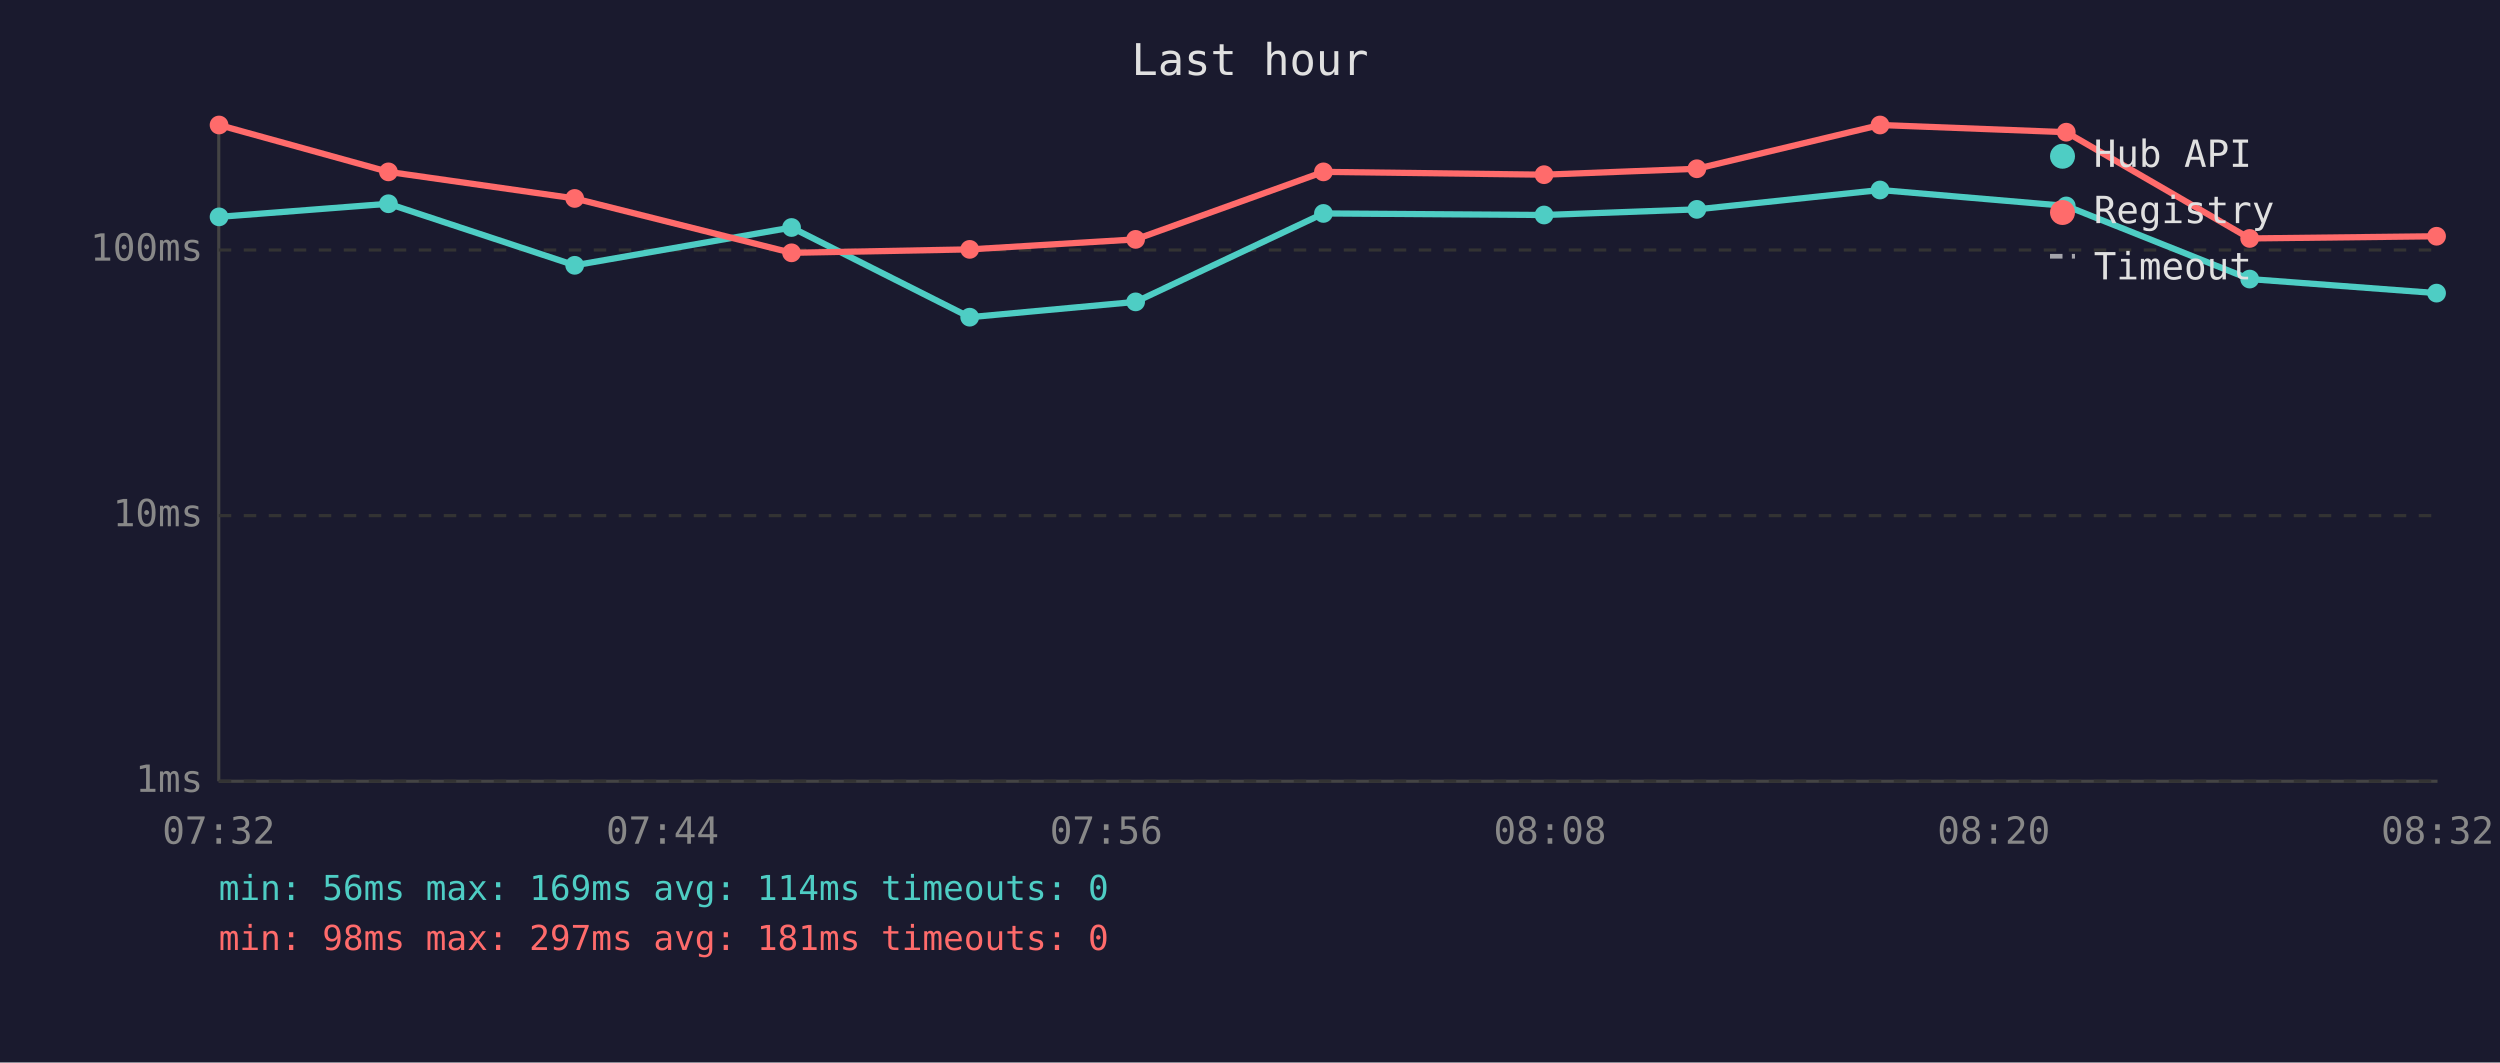
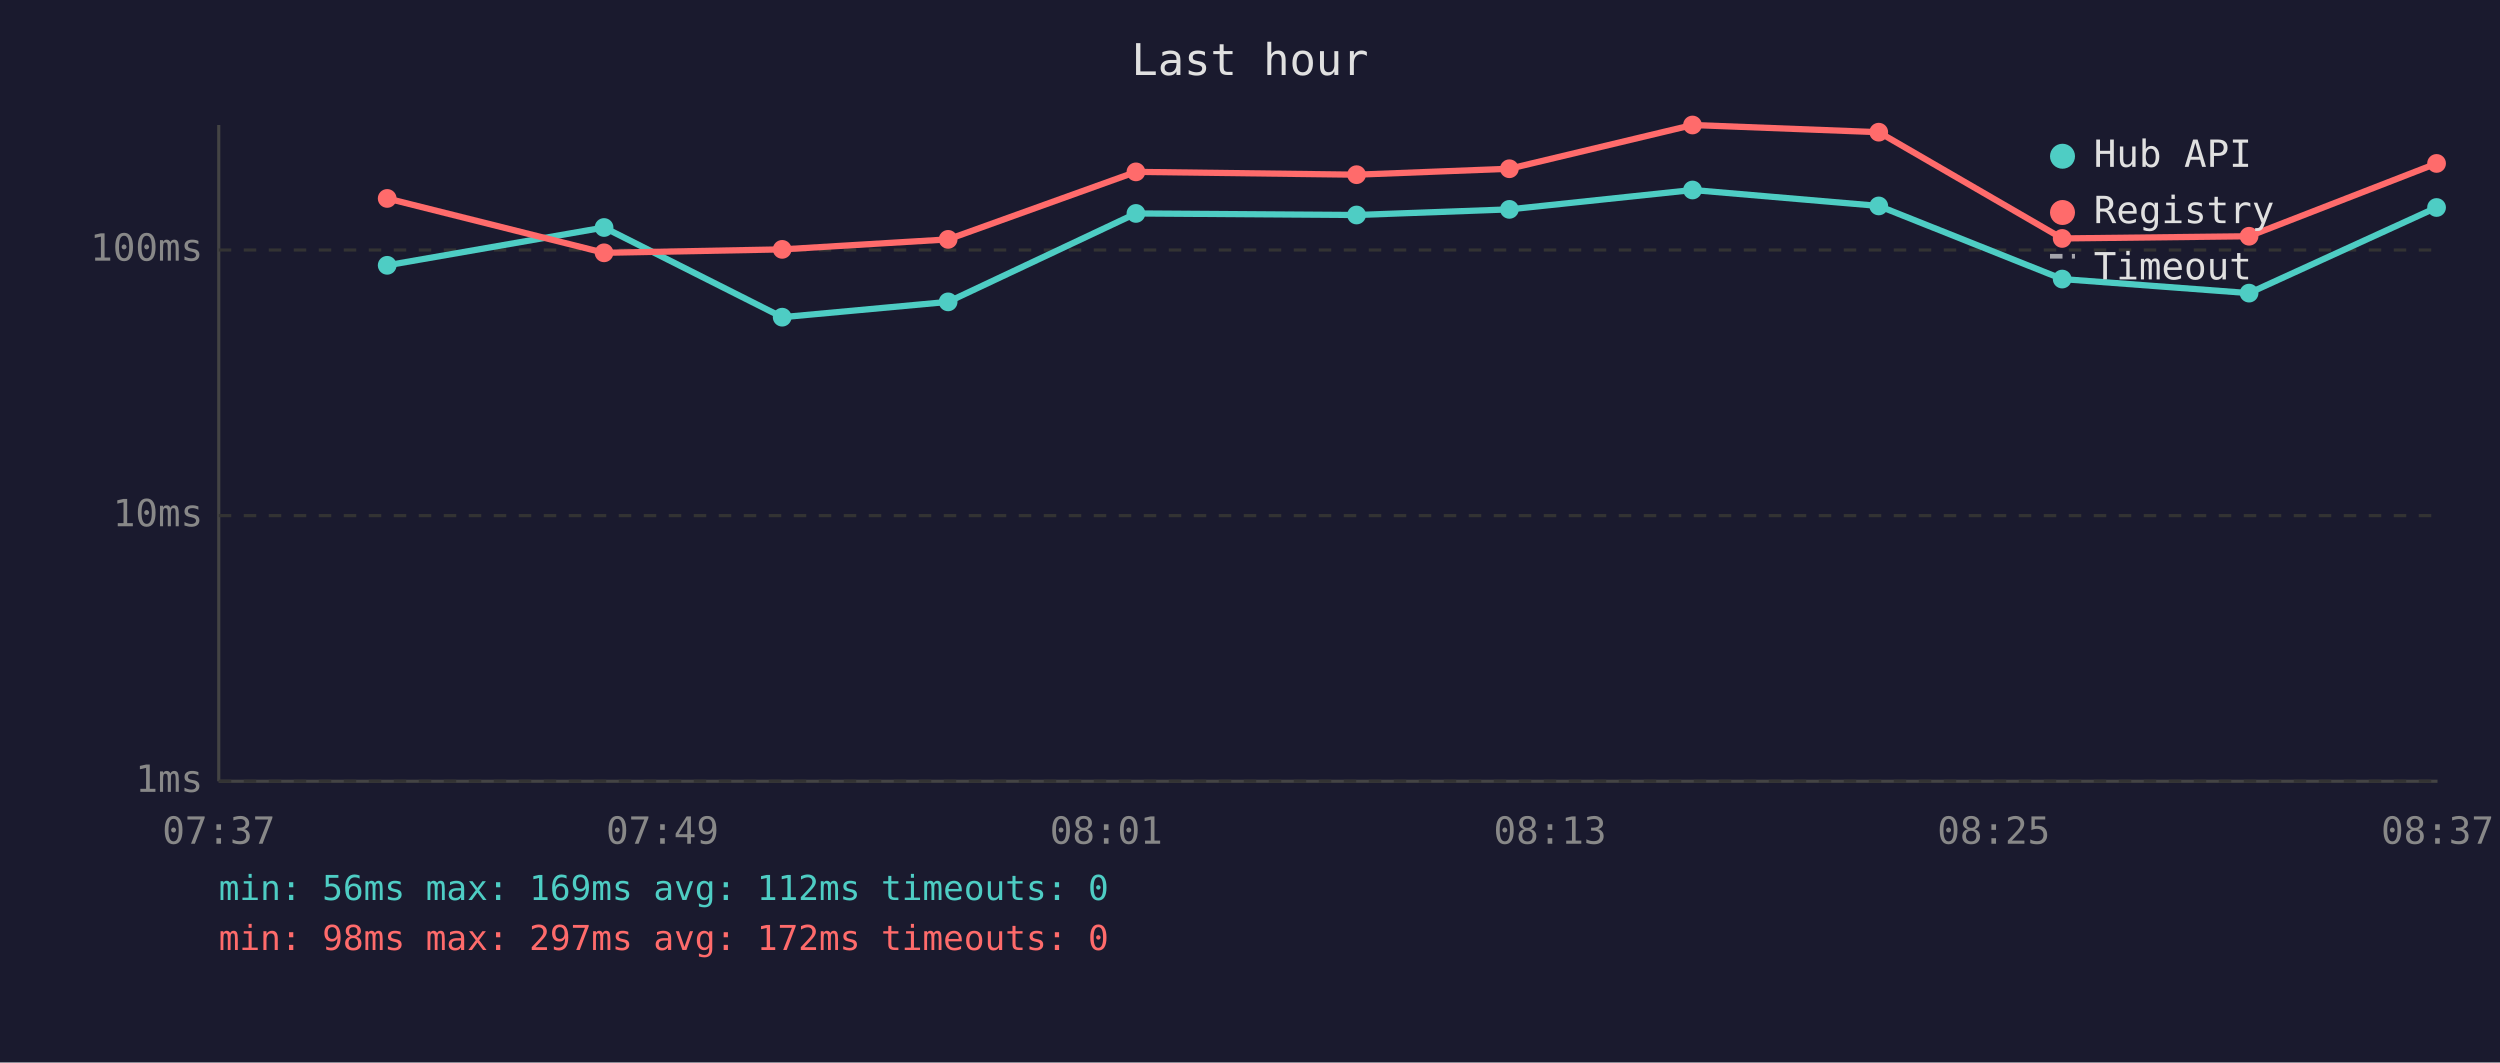
<svg xmlns="http://www.w3.org/2000/svg" viewBox="0 0 800 340" font-family="monospace" font-size="12">
  <rect width="800" height="340" fill="#1a1a2e" />
  <text x="400" y="24" fill="#e0e0e0" font-size="14" text-anchor="middle">Last hour</text>
  <line x1="70" y1="40" x2="70" y2="250" stroke="#444" stroke-width="1" />
  <line x1="70" y1="250" x2="780" y2="250" stroke="#444" stroke-width="1" />
  <line x1="70" y1="250" x2="780" y2="250" stroke="#333" stroke-width="1" stroke-dasharray="4" />
  <text x="65" y="250" fill="#888" text-anchor="end" dominant-baseline="middle">1ms</text>
  <line x1="70" y1="165" x2="780" y2="165" stroke="#333" stroke-width="1" stroke-dasharray="4" />
  <text x="65" y="165" fill="#888" text-anchor="end" dominant-baseline="middle">10ms</text>
  <line x1="70" y1="80" x2="780" y2="80" stroke="#333" stroke-width="1" stroke-dasharray="4" />
  <text x="65" y="80" fill="#888" text-anchor="end" dominant-baseline="middle">100ms</text>
-   <text x="70" y="270" fill="#888" text-anchor="middle">07:32</text>
-   <text x="212" y="270" fill="#888" text-anchor="middle">07:44</text>
-   <text x="354" y="270" fill="#888" text-anchor="middle">07:56</text>
-   <text x="496" y="270" fill="#888" text-anchor="middle">08:08</text>
-   <text x="638" y="270" fill="#888" text-anchor="middle">08:20</text>
-   <text x="780" y="270" fill="#888" text-anchor="middle">08:32</text>
-   <polyline points="70.1,69.4 124.3,65.2 183.9,84.9 253.3,72.8 310.3,101.5 363.4,96.6 423.5,68.3 494.1,68.8 543.0,67.0 601.6,60.8 661.2,65.9 719.9,89.3 779.7,93.8" fill="none" stroke="#4ecdc4" stroke-width="2" opacity="1" />
-   <circle cx="70.1" cy="69.4" r="3" fill="#4ecdc4" />
-   <circle cx="124.3" cy="65.2" r="3" fill="#4ecdc4" />
-   <circle cx="183.9" cy="84.9" r="3" fill="#4ecdc4" />
-   <circle cx="253.3" cy="72.8" r="3" fill="#4ecdc4" />
-   <circle cx="310.3" cy="101.5" r="3" fill="#4ecdc4" />
-   <circle cx="363.4" cy="96.6" r="3" fill="#4ecdc4" />
-   <circle cx="423.5" cy="68.3" r="3" fill="#4ecdc4" />
-   <circle cx="494.1" cy="68.8" r="3" fill="#4ecdc4" />
-   <circle cx="543.0" cy="67.0" r="3" fill="#4ecdc4" />
-   <circle cx="601.6" cy="60.8" r="3" fill="#4ecdc4" />
-   <circle cx="661.2" cy="65.9" r="3" fill="#4ecdc4" />
-   <circle cx="719.9" cy="89.3" r="3" fill="#4ecdc4" />
-   <circle cx="779.7" cy="93.8" r="3" fill="#4ecdc4" />
-   <polyline points="70.1,40.0 124.3,55.0 183.9,63.5 253.3,80.9 310.3,79.8 363.4,76.6 423.5,55.0 494.1,55.9 543.0,54.0 601.6,40.0 661.2,42.3 719.9,76.3 779.7,75.6" fill="none" stroke="#ff6b6b" stroke-width="2" opacity="1" />
-   <circle cx="70.1" cy="40.0" r="3" fill="#ff6b6b" />
-   <circle cx="124.3" cy="55.0" r="3" fill="#ff6b6b" />
-   <circle cx="183.9" cy="63.5" r="3" fill="#ff6b6b" />
-   <circle cx="253.3" cy="80.9" r="3" fill="#ff6b6b" />
-   <circle cx="310.3" cy="79.8" r="3" fill="#ff6b6b" />
-   <circle cx="363.4" cy="76.6" r="3" fill="#ff6b6b" />
-   <circle cx="423.5" cy="55.0" r="3" fill="#ff6b6b" />
-   <circle cx="494.1" cy="55.9" r="3" fill="#ff6b6b" />
-   <circle cx="543.0" cy="54.0" r="3" fill="#ff6b6b" />
-   <circle cx="601.6" cy="40.0" r="3" fill="#ff6b6b" />
-   <circle cx="661.2" cy="42.3" r="3" fill="#ff6b6b" />
-   <circle cx="719.9" cy="76.3" r="3" fill="#ff6b6b" />
-   <circle cx="779.7" cy="75.6" r="3" fill="#ff6b6b" />
+   <text x="70" y="270" fill="#888" text-anchor="middle">07:37</text>
+   <text x="212" y="270" fill="#888" text-anchor="middle">07:49</text>
+   <text x="354" y="270" fill="#888" text-anchor="middle">08:01</text>
+   <text x="496" y="270" fill="#888" text-anchor="middle">08:13</text>
+   <text x="638" y="270" fill="#888" text-anchor="middle">08:25</text>
+   <text x="780" y="270" fill="#888" text-anchor="middle">08:37</text>
+   <polyline points="123.9,84.9 193.3,72.8 250.3,101.5 303.4,96.6 363.5,68.3 434.1,68.8 483.0,67.0 541.6,60.8 601.2,65.9 659.9,89.3 719.7,93.8 779.7,66.4" fill="none" stroke="#4ecdc4" stroke-width="2" opacity="1" />
+   <circle cx="123.9" cy="84.9" r="3" fill="#4ecdc4" />
+   <circle cx="193.3" cy="72.8" r="3" fill="#4ecdc4" />
+   <circle cx="250.3" cy="101.5" r="3" fill="#4ecdc4" />
+   <circle cx="303.4" cy="96.6" r="3" fill="#4ecdc4" />
+   <circle cx="363.5" cy="68.3" r="3" fill="#4ecdc4" />
+   <circle cx="434.1" cy="68.8" r="3" fill="#4ecdc4" />
+   <circle cx="483.0" cy="67.0" r="3" fill="#4ecdc4" />
+   <circle cx="541.6" cy="60.8" r="3" fill="#4ecdc4" />
+   <circle cx="601.2" cy="65.9" r="3" fill="#4ecdc4" />
+   <circle cx="659.9" cy="89.3" r="3" fill="#4ecdc4" />
+   <circle cx="719.7" cy="93.8" r="3" fill="#4ecdc4" />
+   <circle cx="779.7" cy="66.4" r="3" fill="#4ecdc4" />
+   <polyline points="123.9,63.5 193.3,80.9 250.3,79.8 303.4,76.6 363.5,55.0 434.1,55.9 483.0,54.0 541.6,40.0 601.2,42.3 659.9,76.3 719.7,75.6 779.7,52.3" fill="none" stroke="#ff6b6b" stroke-width="2" opacity="1" />
+   <circle cx="123.9" cy="63.5" r="3" fill="#ff6b6b" />
+   <circle cx="193.3" cy="80.9" r="3" fill="#ff6b6b" />
+   <circle cx="250.3" cy="79.8" r="3" fill="#ff6b6b" />
+   <circle cx="303.4" cy="76.6" r="3" fill="#ff6b6b" />
+   <circle cx="363.5" cy="55.0" r="3" fill="#ff6b6b" />
+   <circle cx="434.1" cy="55.9" r="3" fill="#ff6b6b" />
+   <circle cx="483.0" cy="54.0" r="3" fill="#ff6b6b" />
+   <circle cx="541.6" cy="40.0" r="3" fill="#ff6b6b" />
+   <circle cx="601.2" cy="42.3" r="3" fill="#ff6b6b" />
+   <circle cx="659.9" cy="76.3" r="3" fill="#ff6b6b" />
+   <circle cx="719.7" cy="75.6" r="3" fill="#ff6b6b" />
+   <circle cx="779.7" cy="52.3" r="3" fill="#ff6b6b" />
  <circle cx="660" cy="50" r="4" fill="#4ecdc4" />
  <text x="670" y="50" fill="#e0e0e0" dominant-baseline="middle">Hub API</text>
  <circle cx="660" cy="68" r="4" fill="#ff6b6b" />
  <text x="670" y="68" fill="#e0e0e0" dominant-baseline="middle">Registry</text>
  <line x1="656" y1="82" x2="664" y2="82" stroke="#e0e0e0" stroke-width="1.5" stroke-dasharray="4,3" opacity="0.7" />
  <text x="670" y="86" fill="#e0e0e0" dominant-baseline="middle">Timeout</text>
-   <text x="70" y="288" fill="#4ecdc4" font-size="11">min: 56ms  max: 169ms  avg: 114ms  timeouts: 0</text>
-   <text x="70" y="304" fill="#ff6b6b" font-size="11">min: 98ms  max: 297ms  avg: 181ms  timeouts: 0</text>
+   <text x="70" y="288" fill="#4ecdc4" font-size="11">min: 56ms  max: 169ms  avg: 112ms  timeouts: 0</text>
+   <text x="70" y="304" fill="#ff6b6b" font-size="11">min: 98ms  max: 297ms  avg: 172ms  timeouts: 0</text>
</svg>
